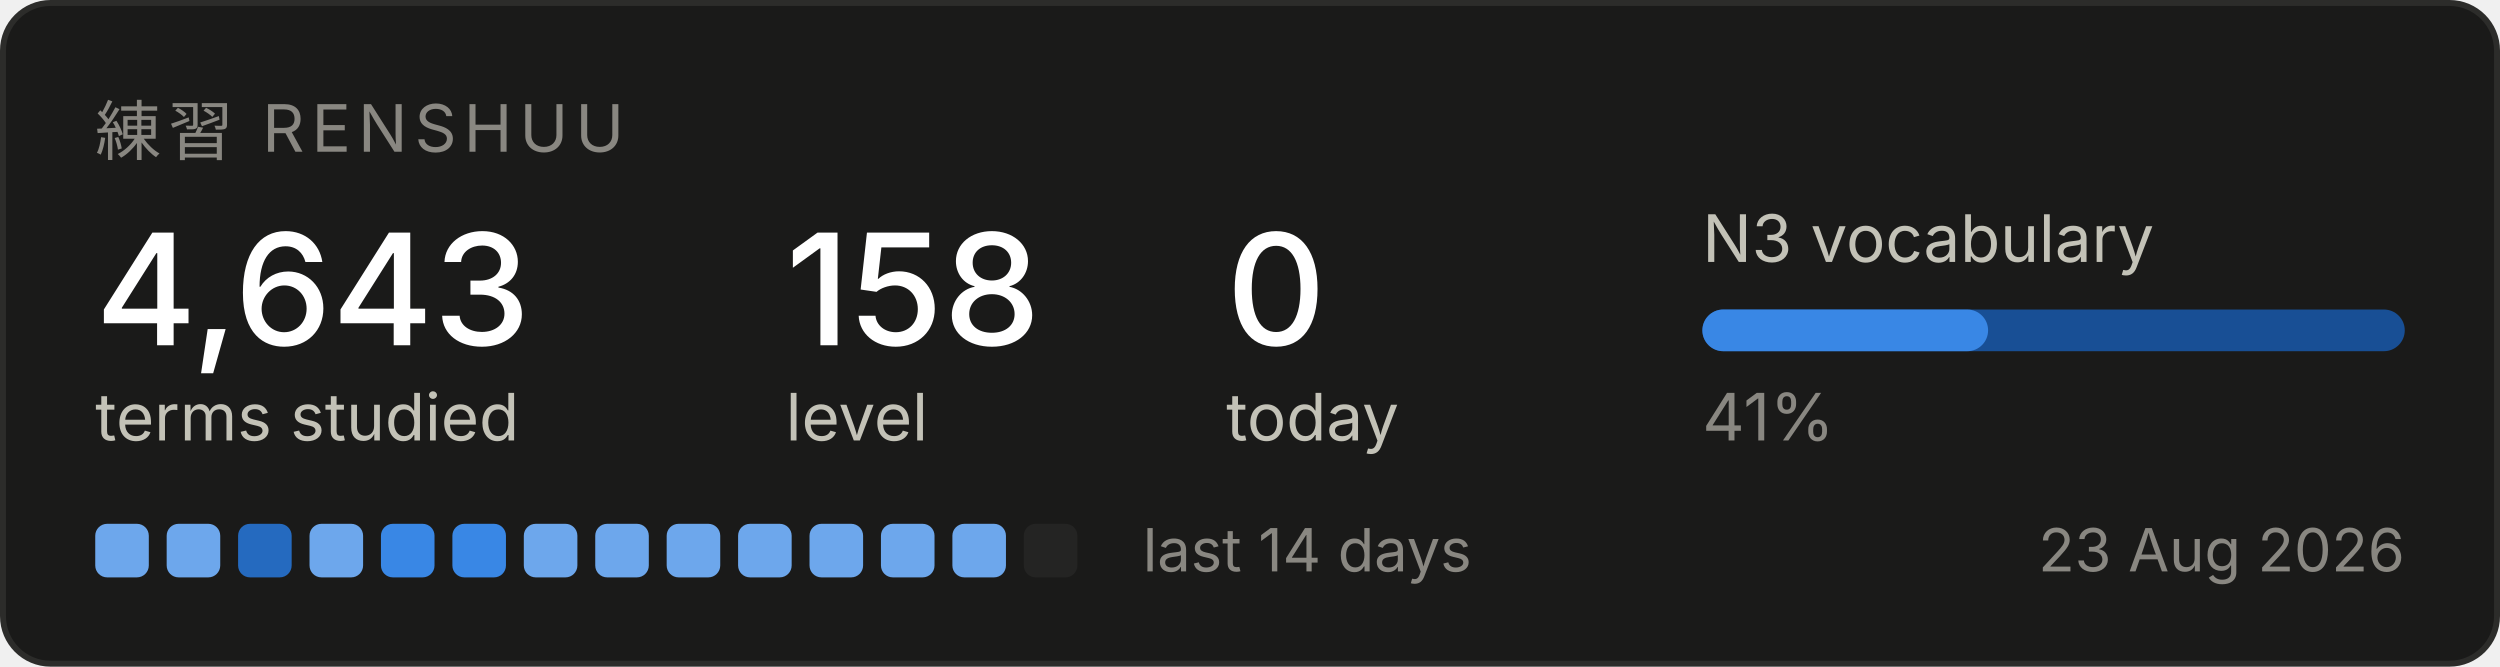
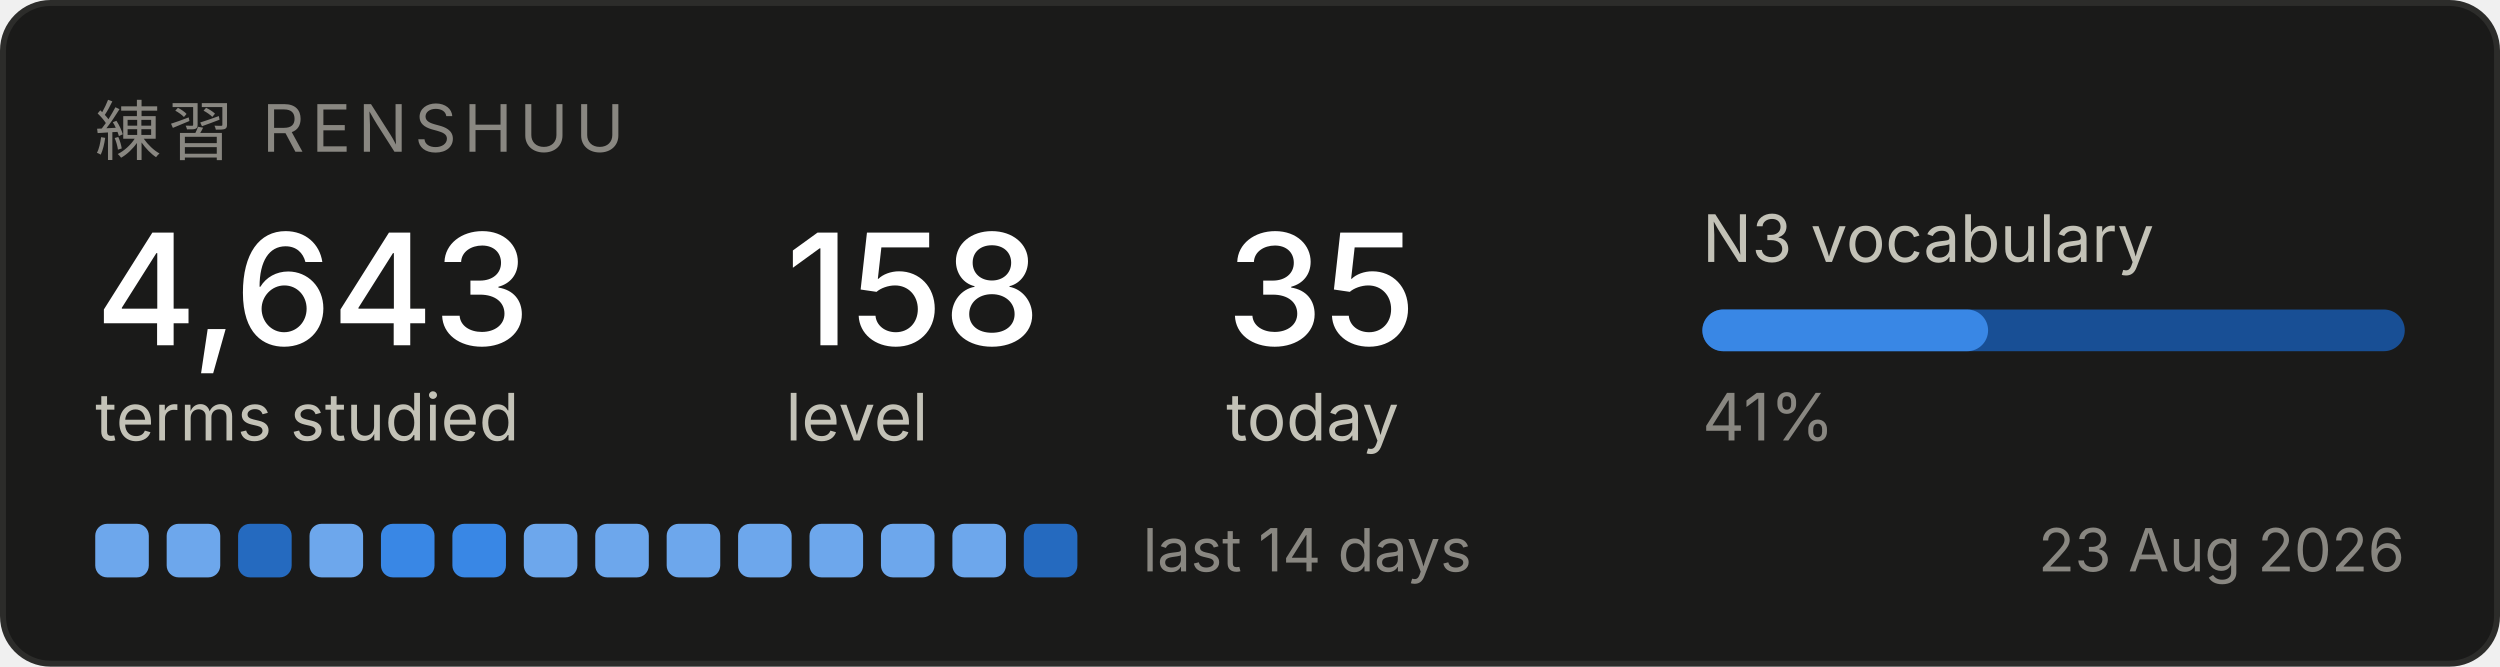
<svg xmlns="http://www.w3.org/2000/svg" width="420" height="112" viewBox="0 0 420 112" role="img" aria-label="Renshuu study progress">
  <rect x="0.5" y="0.5" width="419" height="111" rx="8" fill="#1a1a19" stroke="#2c2c2a" />
  <text x="16" y="26" font-family="system-ui, -apple-system, Segoe UI, sans-serif" font-size="11" fill="#898781" letter-spacing="1.2">練習  RENSHUU</text>
  <text x="16" y="58" font-family="system-ui, -apple-system, Segoe UI, sans-serif" font-size="26" fill="#ffffff" font-weight="500">4,643</text>
  <text x="16" y="74" font-family="system-ui, -apple-system, Segoe UI, sans-serif" font-size="11" fill="#c3c2b7">terms studied</text>
  <text x="132" y="58" font-family="system-ui, -apple-system, Segoe UI, sans-serif" font-size="26" fill="#ffffff" font-weight="500">158</text>
  <text x="132" y="74" font-family="system-ui, -apple-system, Segoe UI, sans-serif" font-size="11" fill="#c3c2b7">level</text>
-   <text x="206" y="58" font-family="system-ui, -apple-system, Segoe UI, sans-serif" font-size="26" fill="#ffffff" font-weight="500">0</text>
+   <text x="206" y="58" font-family="system-ui, -apple-system, Segoe UI, sans-serif" font-size="26" fill="#ffffff" font-weight="500">35</text>
  <text x="206" y="74" font-family="system-ui, -apple-system, Segoe UI, sans-serif" font-size="11" fill="#c3c2b7">today</text>
  <text x="286" y="44" font-family="system-ui, -apple-system, Segoe UI, sans-serif" font-size="11" fill="#c3c2b7">N3 vocabulary</text>
  <rect x="286" y="52" width="118" height="7" rx="3.5" fill="#184f95" />
  <rect x="286" y="52" width="48" height="7" rx="3.5" fill="#3987e5" />
  <text x="286" y="74" font-family="system-ui, -apple-system, Segoe UI, sans-serif" font-size="11" fill="#898781">41%</text>
  <rect x="16" y="88" width="9" height="9" rx="2" fill="#6da7ec" />
  <rect x="28" y="88" width="9" height="9" rx="2" fill="#6da7ec" />
  <rect x="40" y="88" width="9" height="9" rx="2" fill="#256abf" />
  <rect x="52" y="88" width="9" height="9" rx="2" fill="#6da7ec" />
  <rect x="64" y="88" width="9" height="9" rx="2" fill="#3987e5" />
  <rect x="76" y="88" width="9" height="9" rx="2" fill="#3987e5" />
  <rect x="88" y="88" width="9" height="9" rx="2" fill="#6da7ec" />
  <rect x="100" y="88" width="9" height="9" rx="2" fill="#6da7ec" />
  <rect x="112" y="88" width="9" height="9" rx="2" fill="#6da7ec" />
  <rect x="124" y="88" width="9" height="9" rx="2" fill="#6da7ec" />
  <rect x="136" y="88" width="9" height="9" rx="2" fill="#6da7ec" />
  <rect x="148" y="88" width="9" height="9" rx="2" fill="#6da7ec" />
  <rect x="160" y="88" width="9" height="9" rx="2" fill="#6da7ec" />
-   <rect x="172" y="88" width="9" height="9" rx="2" fill="#242423" />
+   <rect x="172" y="88" width="9" height="9" rx="2" fill="#256abf" />
  <text x="192" y="96" font-family="system-ui, -apple-system, Segoe UI, sans-serif" font-size="10" fill="#898781">last 14 days</text>
  <text x="404" y="96" font-family="system-ui, -apple-system, Segoe UI, sans-serif" font-size="10" fill="#898781" text-anchor="end">23 Aug 2026</text>
</svg>
